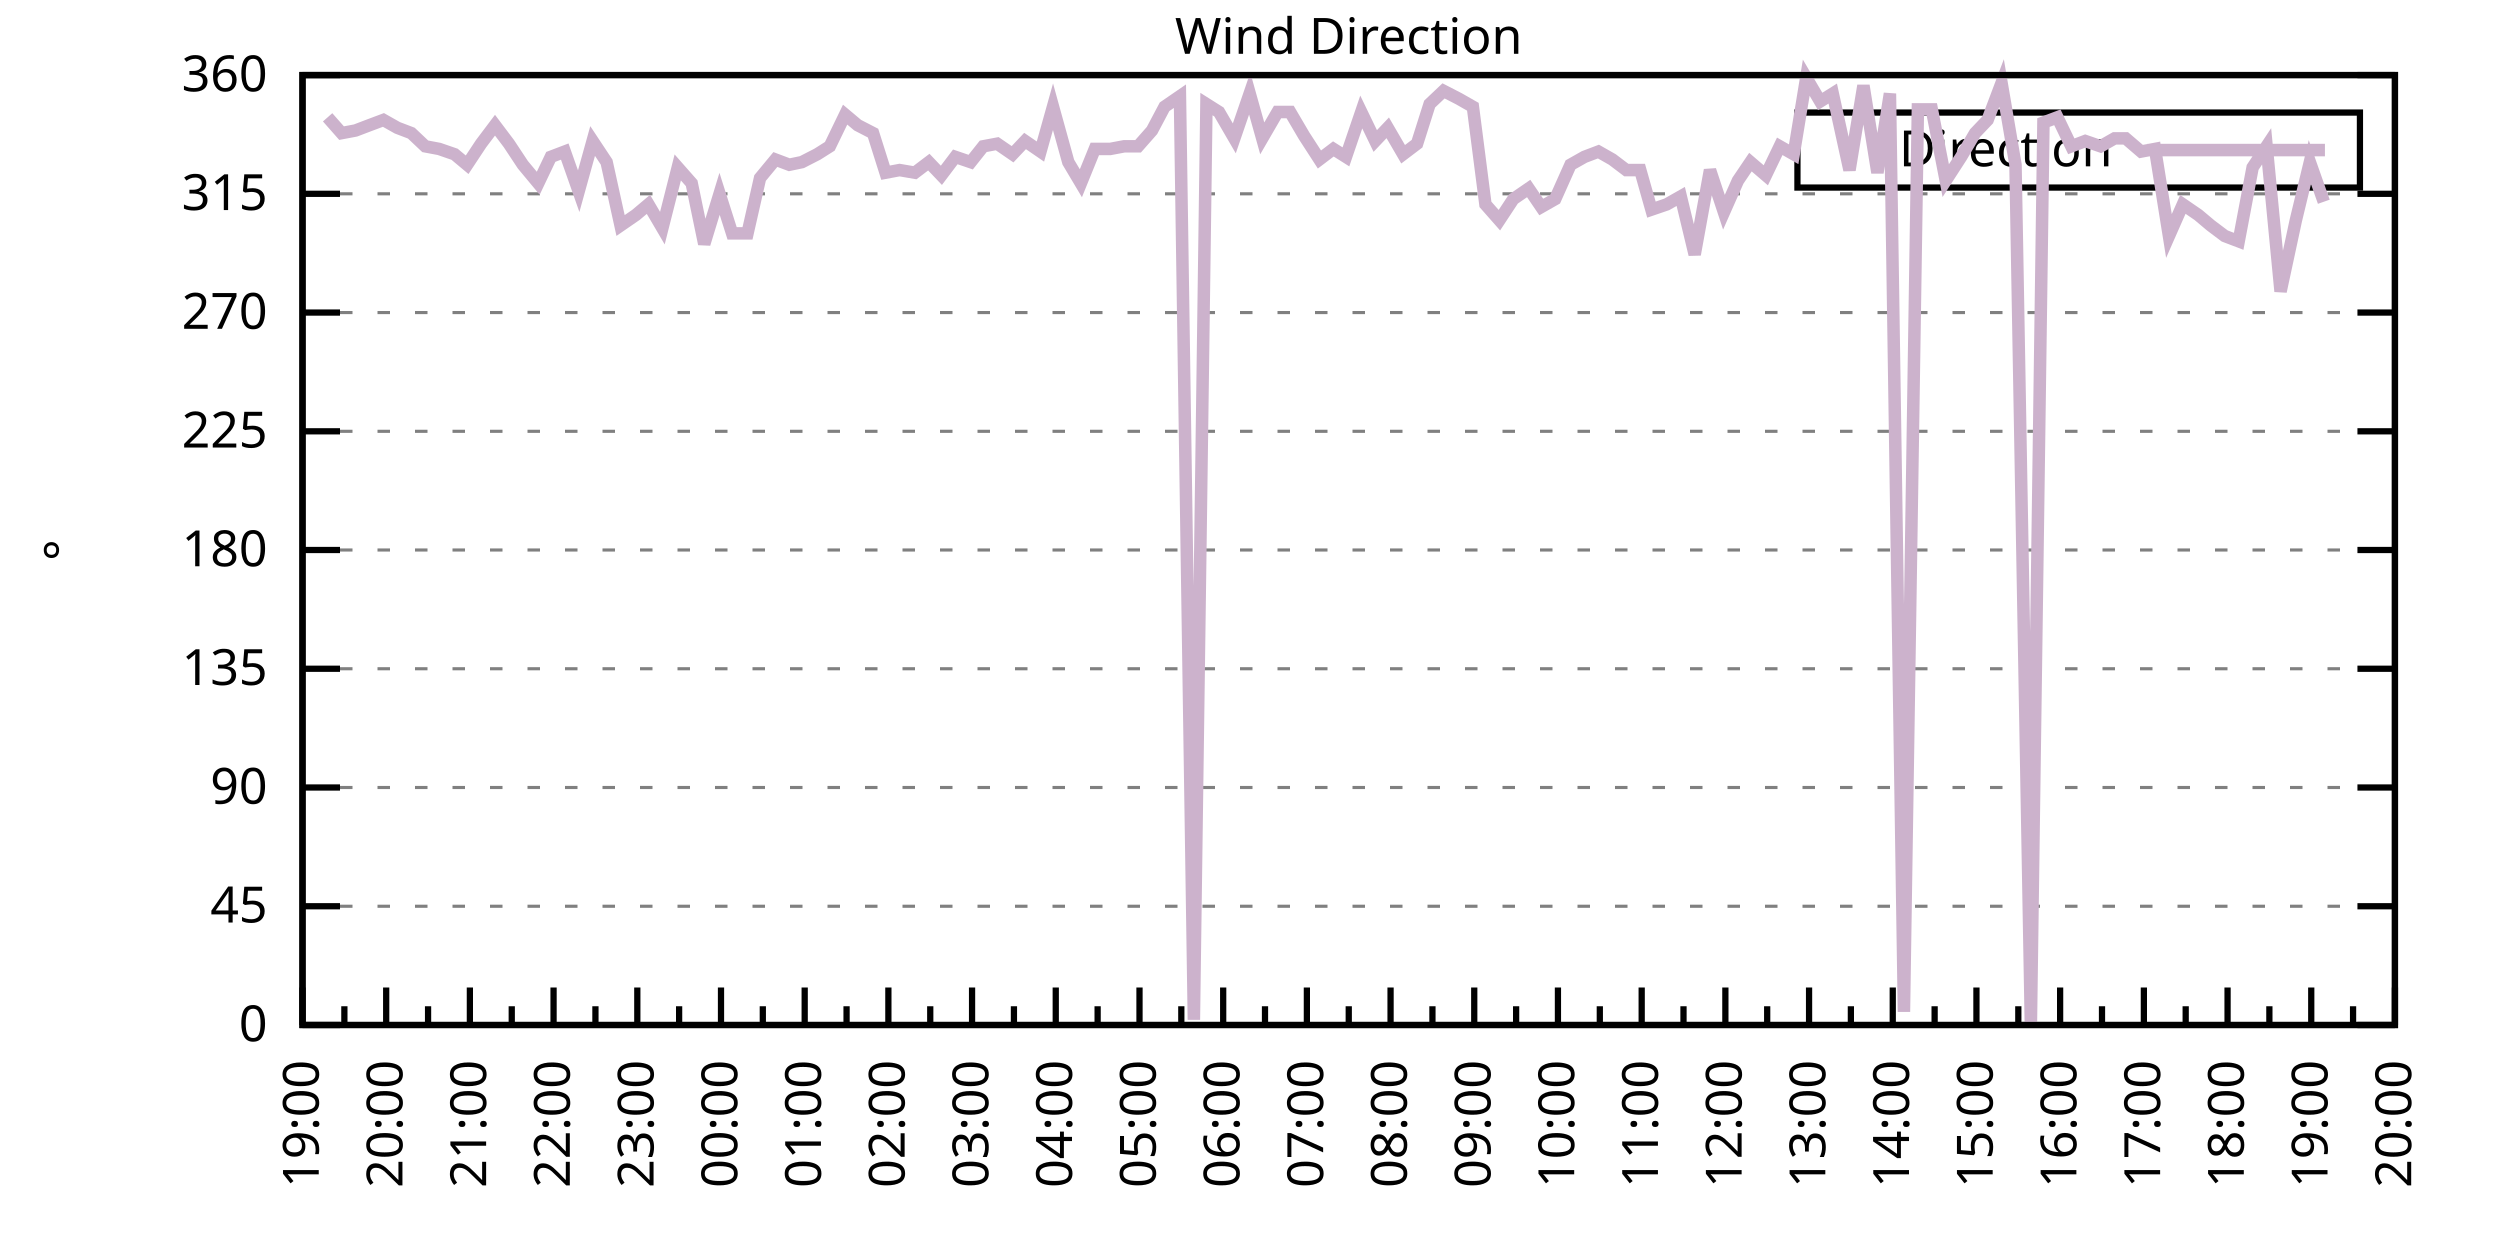
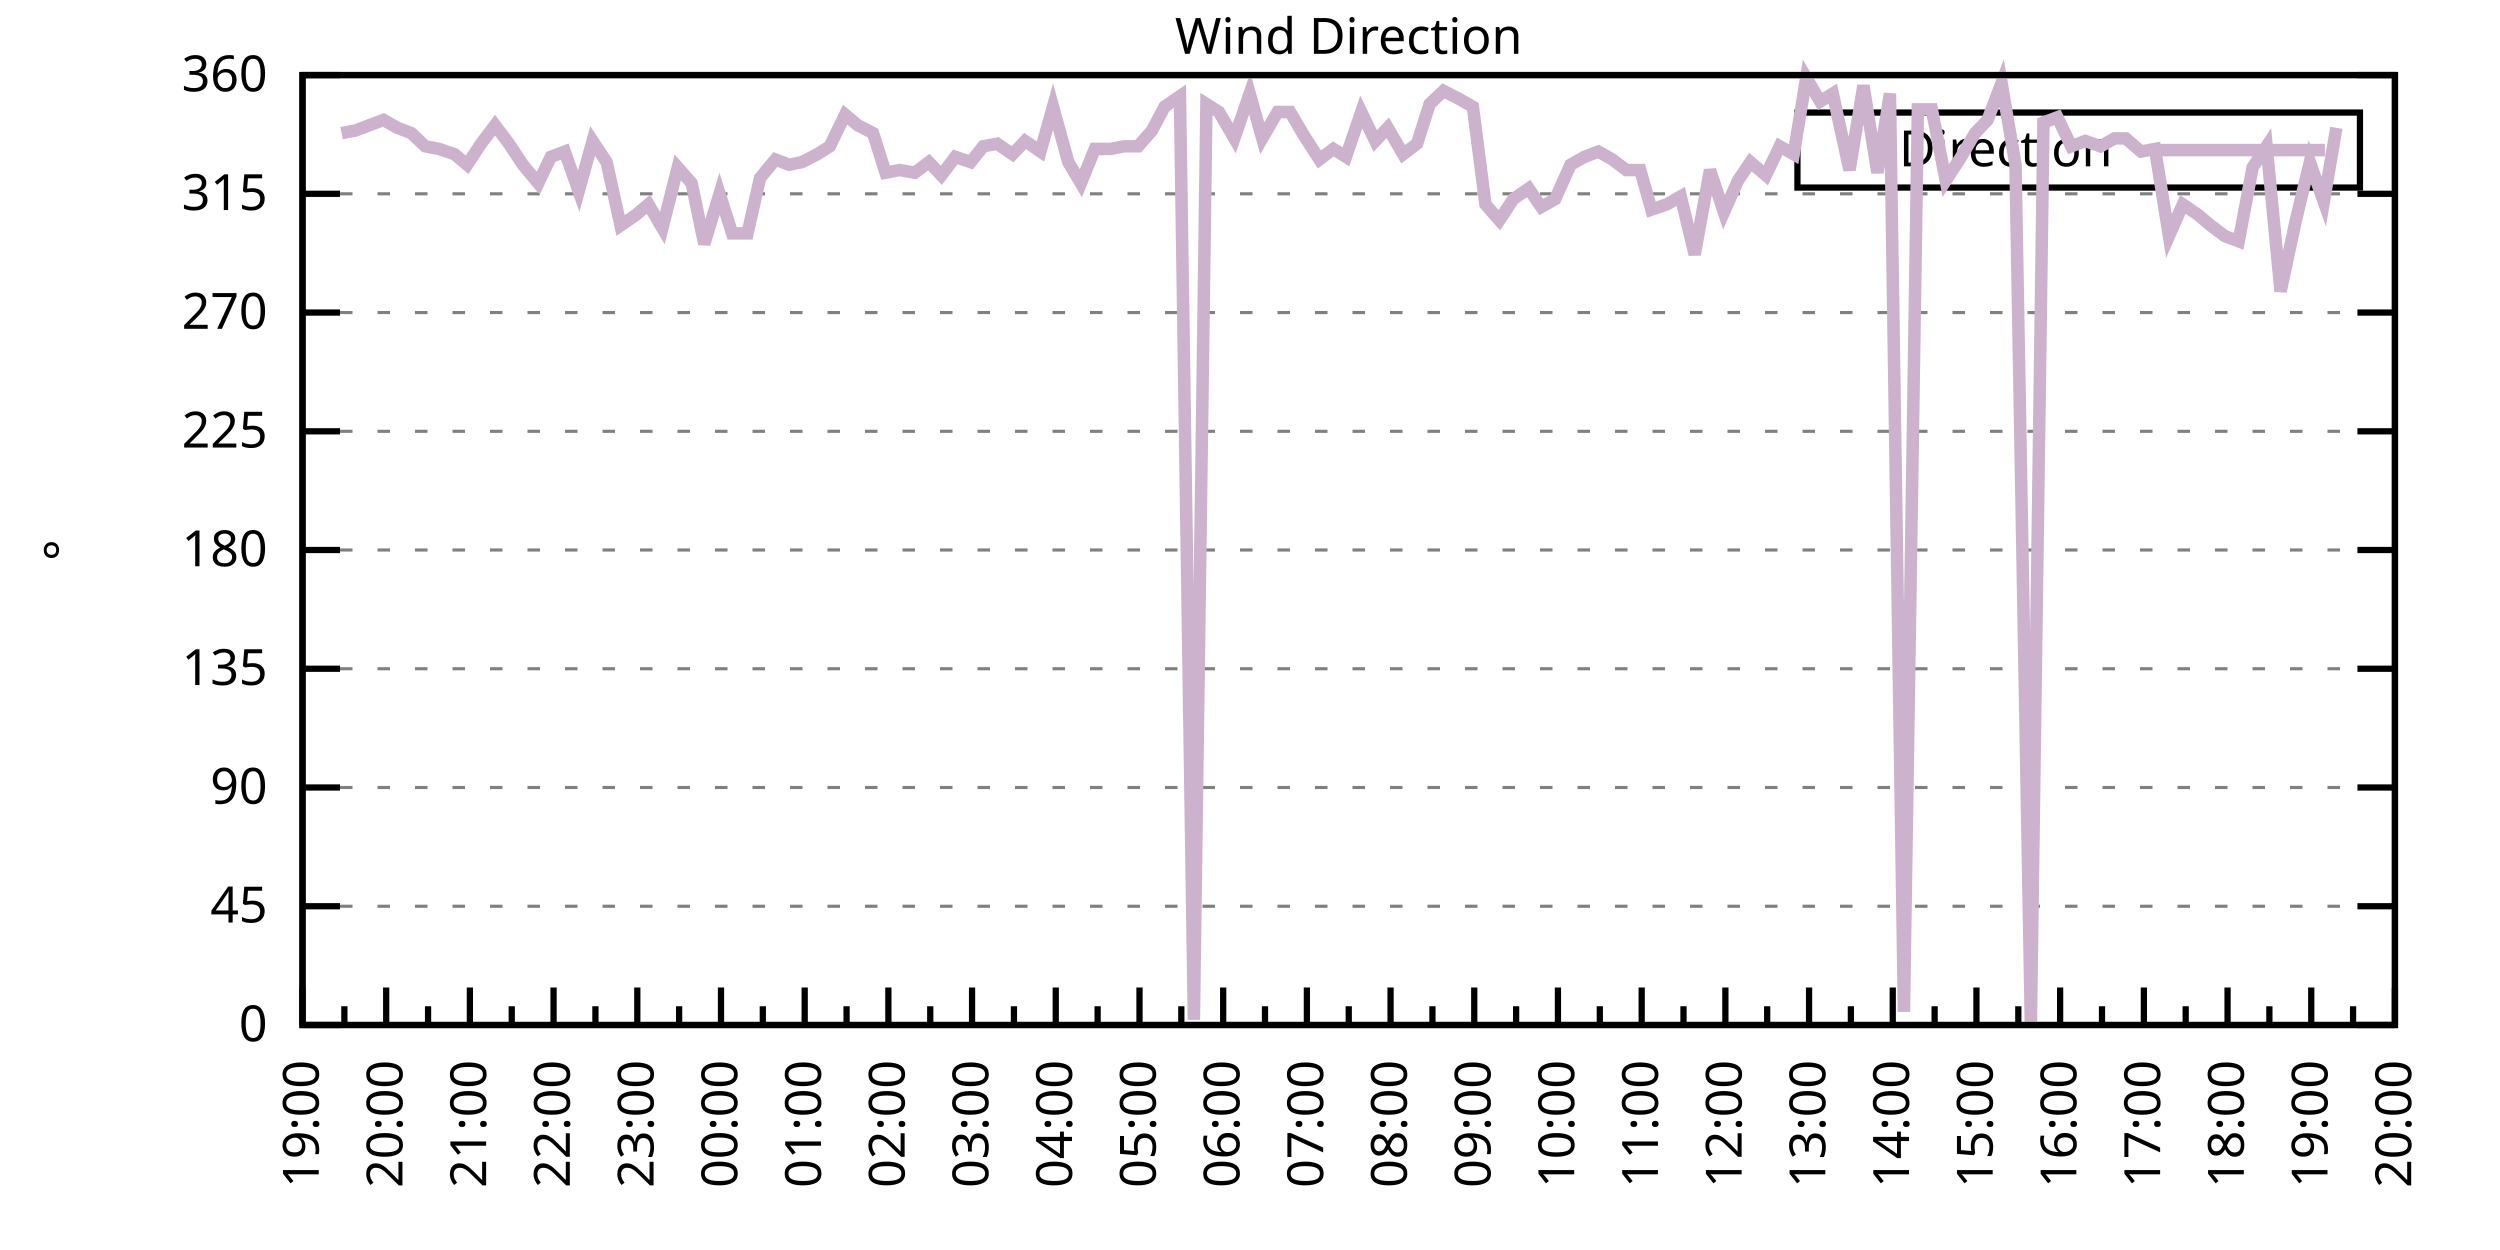
<svg xmlns="http://www.w3.org/2000/svg" xmlns:xlink="http://www.w3.org/1999/xlink" width="400" height="200" viewBox="0 0 400 200">
  <g id="gnuplot_canvas">
    <rect x="0" y="0" width="400" height="200" fill="none" />
    <defs>
      <circle id="gpDot" r="0.5" stroke-width="0.5" stroke="currentColor" />
      <path id="gpPt0" stroke-width="0.333" stroke="currentColor" d="M-1,0 h2 M0,-1 v2" />
      <path id="gpPt1" stroke-width="0.333" stroke="currentColor" d="M-1,-1 L1,1 M1,-1 L-1,1" />
      <path id="gpPt2" stroke-width="0.333" stroke="currentColor" d="M-1,0 L1,0 M0,-1 L0,1 M-1,-1 L1,1 M-1,1 L1,-1" />
      <rect id="gpPt3" stroke-width="0.333" stroke="currentColor" x="-1" y="-1" width="2" height="2" />
      <rect id="gpPt4" stroke-width="0.333" stroke="currentColor" fill="currentColor" x="-1" y="-1" width="2" height="2" />
      <circle id="gpPt5" stroke-width="0.333" stroke="currentColor" cx="0" cy="0" r="1" />
      <use xlink:href="#gpPt5" id="gpPt6" fill="currentColor" stroke="none" />
      <path id="gpPt7" stroke-width="0.333" stroke="currentColor" d="M0,-1.33 L-1.33,0.67 L1.33,0.67 z" />
      <use xlink:href="#gpPt7" id="gpPt8" fill="currentColor" stroke="none" />
      <use xlink:href="#gpPt7" id="gpPt9" stroke="currentColor" transform="rotate(180)" />
      <use xlink:href="#gpPt9" id="gpPt10" fill="currentColor" stroke="none" />
      <use xlink:href="#gpPt3" id="gpPt11" stroke="currentColor" transform="rotate(45)" />
      <use xlink:href="#gpPt11" id="gpPt12" fill="currentColor" stroke="none" />
      <path id="gpPt13" stroke-width="0.333" stroke="currentColor" d="M0,1.330 L1.265,0.411 L0.782,-1.067 L-0.782,-1.076 L-1.265,0.411 z" />
      <use xlink:href="#gpPt13" id="gpPt14" fill="currentColor" stroke="none" />
      <filter id="textbox" filterUnits="objectBoundingBox" x="0" y="0" height="1" width="1">
        <feFlood flood-color="white" flood-opacity="1" result="bgnd" />
        <feComposite in="SourceGraphic" in2="bgnd" operator="atop" />
      </filter>
      <filter id="greybox" filterUnits="objectBoundingBox" x="0" y="0" height="1" width="1">
        <feFlood flood-color="lightgrey" flood-opacity="1" result="grey" />
        <feComposite in="SourceGraphic" in2="grey" operator="atop" />
      </filter>
    </defs>
    <g fill="none" color="white" stroke="currentColor" stroke-width="1.00" stroke-linecap="butt" stroke-linejoin="miter">
</g>
    <g fill="none" color="black" stroke="currentColor" stroke-width="1.00" stroke-linecap="butt" stroke-linejoin="miter">
      <g stroke="none" shape-rendering="crispEdges">
        <polygon fill="rgb(255, 255, 255)" points="48.40,164.00 383.18,164.00 383.18,12.02 48.40,12.02 " />
      </g>
    </g>
    <g fill="none" color="black" stroke="currentColor" stroke-width="1.00" stroke-linecap="butt" stroke-linejoin="miter">
</g>
    <g fill="none" color="black" stroke="black" stroke-width="0.50" stroke-linecap="butt" stroke-linejoin="miter">
</g>
    <g fill="none" color="gray" stroke="currentColor" stroke-width="0.50" stroke-linecap="butt" stroke-linejoin="miter">
      <path stroke="gray" stroke-dasharray="2,4" class="gridline" d="M48.40,164.00 L383.19,164.00  " />
    </g>
    <g fill="none" color="gray" stroke="gray" stroke-width="1.00" stroke-linecap="butt" stroke-linejoin="miter">
</g>
    <g fill="none" color="black" stroke="currentColor" stroke-width="1.00" stroke-linecap="butt" stroke-linejoin="miter">
      <path stroke="black" d="M48.40,164.00 L54.40,164.00 M383.19,164.00 L377.19,164.00  " />
      <g transform="translate(42.80,166.60)" stroke="none" fill="black" font-family="Sans" font-size="8.00" text-anchor="end">
        <text>
          <tspan font-family="Sans"> 0</tspan>
        </text>
      </g>
    </g>
    <g fill="none" color="black" stroke="currentColor" stroke-width="1.00" stroke-linecap="butt" stroke-linejoin="miter">
</g>
    <g fill="none" color="black" stroke="black" stroke-width="0.50" stroke-linecap="butt" stroke-linejoin="miter">
</g>
    <g fill="none" color="gray" stroke="currentColor" stroke-width="0.50" stroke-linecap="butt" stroke-linejoin="miter">
      <path stroke="gray" stroke-dasharray="2,4" class="gridline" d="M48.40,145.00 L383.19,145.00  " />
    </g>
    <g fill="none" color="gray" stroke="gray" stroke-width="1.00" stroke-linecap="butt" stroke-linejoin="miter">
</g>
    <g fill="none" color="black" stroke="currentColor" stroke-width="1.00" stroke-linecap="butt" stroke-linejoin="miter">
      <path stroke="black" d="M48.40,145.00 L54.40,145.00 M383.19,145.00 L377.19,145.00  " />
      <g transform="translate(42.80,147.60)" stroke="none" fill="black" font-family="Sans" font-size="8.00" text-anchor="end">
        <text>
          <tspan font-family="Sans"> 45</tspan>
        </text>
      </g>
    </g>
    <g fill="none" color="black" stroke="currentColor" stroke-width="1.00" stroke-linecap="butt" stroke-linejoin="miter">
</g>
    <g fill="none" color="black" stroke="black" stroke-width="0.50" stroke-linecap="butt" stroke-linejoin="miter">
</g>
    <g fill="none" color="gray" stroke="currentColor" stroke-width="0.50" stroke-linecap="butt" stroke-linejoin="miter">
      <path stroke="gray" stroke-dasharray="2,4" class="gridline" d="M48.40,126.00 L383.19,126.00  " />
    </g>
    <g fill="none" color="gray" stroke="gray" stroke-width="1.00" stroke-linecap="butt" stroke-linejoin="miter">
</g>
    <g fill="none" color="black" stroke="currentColor" stroke-width="1.00" stroke-linecap="butt" stroke-linejoin="miter">
      <path stroke="black" d="M48.40,126.00 L54.40,126.00 M383.19,126.00 L377.19,126.00  " />
      <g transform="translate(42.80,128.60)" stroke="none" fill="black" font-family="Sans" font-size="8.00" text-anchor="end">
        <text>
          <tspan font-family="Sans"> 90</tspan>
        </text>
      </g>
    </g>
    <g fill="none" color="black" stroke="currentColor" stroke-width="1.00" stroke-linecap="butt" stroke-linejoin="miter">
</g>
    <g fill="none" color="black" stroke="black" stroke-width="0.50" stroke-linecap="butt" stroke-linejoin="miter">
</g>
    <g fill="none" color="gray" stroke="currentColor" stroke-width="0.50" stroke-linecap="butt" stroke-linejoin="miter">
      <path stroke="gray" stroke-dasharray="2,4" class="gridline" d="M48.40,107.00 L383.19,107.00  " />
    </g>
    <g fill="none" color="gray" stroke="gray" stroke-width="1.00" stroke-linecap="butt" stroke-linejoin="miter">
</g>
    <g fill="none" color="black" stroke="currentColor" stroke-width="1.00" stroke-linecap="butt" stroke-linejoin="miter">
      <path stroke="black" d="M48.40,107.00 L54.40,107.00 M383.19,107.00 L377.19,107.00  " />
      <g transform="translate(42.80,109.60)" stroke="none" fill="black" font-family="Sans" font-size="8.00" text-anchor="end">
        <text>
          <tspan font-family="Sans"> 135</tspan>
        </text>
      </g>
    </g>
    <g fill="none" color="black" stroke="currentColor" stroke-width="1.00" stroke-linecap="butt" stroke-linejoin="miter">
</g>
    <g fill="none" color="black" stroke="black" stroke-width="0.50" stroke-linecap="butt" stroke-linejoin="miter">
</g>
    <g fill="none" color="gray" stroke="currentColor" stroke-width="0.50" stroke-linecap="butt" stroke-linejoin="miter">
      <path stroke="gray" stroke-dasharray="2,4" class="gridline" d="M48.40,88.00 L383.19,88.00  " />
    </g>
    <g fill="none" color="gray" stroke="gray" stroke-width="1.00" stroke-linecap="butt" stroke-linejoin="miter">
</g>
    <g fill="none" color="black" stroke="currentColor" stroke-width="1.00" stroke-linecap="butt" stroke-linejoin="miter">
      <path stroke="black" d="M48.40,88.00 L54.40,88.00 M383.19,88.00 L377.19,88.00  " />
      <g transform="translate(42.80,90.60)" stroke="none" fill="black" font-family="Sans" font-size="8.00" text-anchor="end">
        <text>
          <tspan font-family="Sans"> 180</tspan>
        </text>
      </g>
    </g>
    <g fill="none" color="black" stroke="currentColor" stroke-width="1.00" stroke-linecap="butt" stroke-linejoin="miter">
</g>
    <g fill="none" color="black" stroke="black" stroke-width="0.50" stroke-linecap="butt" stroke-linejoin="miter">
</g>
    <g fill="none" color="gray" stroke="currentColor" stroke-width="0.50" stroke-linecap="butt" stroke-linejoin="miter">
      <path stroke="gray" stroke-dasharray="2,4" class="gridline" d="M48.40,69.01 L383.19,69.01  " />
    </g>
    <g fill="none" color="gray" stroke="gray" stroke-width="1.00" stroke-linecap="butt" stroke-linejoin="miter">
</g>
    <g fill="none" color="black" stroke="currentColor" stroke-width="1.00" stroke-linecap="butt" stroke-linejoin="miter">
      <path stroke="black" d="M48.40,69.01 L54.40,69.01 M383.19,69.01 L377.19,69.01  " />
      <g transform="translate(42.80,71.61)" stroke="none" fill="black" font-family="Sans" font-size="8.00" text-anchor="end">
        <text>
          <tspan font-family="Sans"> 225</tspan>
        </text>
      </g>
    </g>
    <g fill="none" color="black" stroke="currentColor" stroke-width="1.00" stroke-linecap="butt" stroke-linejoin="miter">
</g>
    <g fill="none" color="black" stroke="black" stroke-width="0.50" stroke-linecap="butt" stroke-linejoin="miter">
</g>
    <g fill="none" color="gray" stroke="currentColor" stroke-width="0.50" stroke-linecap="butt" stroke-linejoin="miter">
      <path stroke="gray" stroke-dasharray="2,4" class="gridline" d="M48.40,50.01 L383.19,50.01  " />
    </g>
    <g fill="none" color="gray" stroke="gray" stroke-width="1.00" stroke-linecap="butt" stroke-linejoin="miter">
</g>
    <g fill="none" color="black" stroke="currentColor" stroke-width="1.00" stroke-linecap="butt" stroke-linejoin="miter">
      <path stroke="black" d="M48.40,50.01 L54.40,50.01 M383.19,50.01 L377.19,50.01  " />
      <g transform="translate(42.80,52.61)" stroke="none" fill="black" font-family="Sans" font-size="8.00" text-anchor="end">
        <text>
          <tspan font-family="Sans"> 270</tspan>
        </text>
      </g>
    </g>
    <g fill="none" color="black" stroke="currentColor" stroke-width="1.00" stroke-linecap="butt" stroke-linejoin="miter">
</g>
    <g fill="none" color="black" stroke="black" stroke-width="0.50" stroke-linecap="butt" stroke-linejoin="miter">
</g>
    <g fill="none" color="gray" stroke="currentColor" stroke-width="0.50" stroke-linecap="butt" stroke-linejoin="miter">
      <path stroke="gray" stroke-dasharray="2,4" class="gridline" d="M48.40,31.01 L383.19,31.01  " />
    </g>
    <g fill="none" color="gray" stroke="gray" stroke-width="1.00" stroke-linecap="butt" stroke-linejoin="miter">
</g>
    <g fill="none" color="black" stroke="currentColor" stroke-width="1.00" stroke-linecap="butt" stroke-linejoin="miter">
      <path stroke="black" d="M48.40,31.01 L54.40,31.01 M383.19,31.01 L377.19,31.01  " />
      <g transform="translate(42.80,33.61)" stroke="none" fill="black" font-family="Sans" font-size="8.00" text-anchor="end">
        <text>
          <tspan font-family="Sans"> 315</tspan>
        </text>
      </g>
    </g>
    <g fill="none" color="black" stroke="currentColor" stroke-width="1.00" stroke-linecap="butt" stroke-linejoin="miter">
</g>
    <g fill="none" color="black" stroke="black" stroke-width="0.50" stroke-linecap="butt" stroke-linejoin="miter">
</g>
    <g fill="none" color="gray" stroke="currentColor" stroke-width="0.50" stroke-linecap="butt" stroke-linejoin="miter">
      <path stroke="gray" stroke-dasharray="2,4" class="gridline" d="M48.40,12.01 L383.19,12.01  " />
    </g>
    <g fill="none" color="gray" stroke="gray" stroke-width="1.00" stroke-linecap="butt" stroke-linejoin="miter">
</g>
    <g fill="none" color="black" stroke="currentColor" stroke-width="1.00" stroke-linecap="butt" stroke-linejoin="miter">
      <path stroke="black" d="M48.40,12.01 L54.40,12.01 M383.19,12.01 L377.19,12.01  " />
      <g transform="translate(42.80,14.61)" stroke="none" fill="black" font-family="Sans" font-size="8.00" text-anchor="end">
        <text>
          <tspan font-family="Sans"> 360</tspan>
        </text>
      </g>
    </g>
    <g fill="none" color="black" stroke="currentColor" stroke-width="1.00" stroke-linecap="butt" stroke-linejoin="miter">
      <path stroke="black" d="M48.40,164.00 L48.40,158.00  " />
      <g transform="translate(51.00,169.60) rotate(270)" stroke="none" fill="black" font-family="Sans" font-size="8.00" text-anchor="end">
        <text>
          <tspan font-family="Sans">19:00</tspan>
        </text>
      </g>
    </g>
    <g fill="none" color="black" stroke="currentColor" stroke-width="1.00" stroke-linecap="butt" stroke-linejoin="miter">
      <path stroke="black" d="M55.10,164.00 L55.10,161.00 M61.79,164.00 L61.79,158.00  " />
      <g transform="translate(64.39,169.60) rotate(270)" stroke="none" fill="black" font-family="Sans" font-size="8.00" text-anchor="end">
        <text>
          <tspan font-family="Sans">20:00</tspan>
        </text>
      </g>
    </g>
    <g fill="none" color="black" stroke="currentColor" stroke-width="1.00" stroke-linecap="butt" stroke-linejoin="miter">
      <path stroke="black" d="M68.49,164.00 L68.49,161.00 M75.18,164.00 L75.18,158.00  " />
      <g transform="translate(77.78,169.60) rotate(270)" stroke="none" fill="black" font-family="Sans" font-size="8.00" text-anchor="end">
        <text>
          <tspan font-family="Sans">21:00</tspan>
        </text>
      </g>
    </g>
    <g fill="none" color="black" stroke="currentColor" stroke-width="1.00" stroke-linecap="butt" stroke-linejoin="miter">
      <path stroke="black" d="M81.88,164.00 L81.88,161.00 M88.57,164.00 L88.57,158.00  " />
      <g transform="translate(91.17,169.60) rotate(270)" stroke="none" fill="black" font-family="Sans" font-size="8.00" text-anchor="end">
        <text>
          <tspan font-family="Sans">22:00</tspan>
        </text>
      </g>
    </g>
    <g fill="none" color="black" stroke="currentColor" stroke-width="1.00" stroke-linecap="butt" stroke-linejoin="miter">
      <path stroke="black" d="M95.27,164.00 L95.27,161.00 M101.97,164.00 L101.97,158.00  " />
      <g transform="translate(104.57,169.60) rotate(270)" stroke="none" fill="black" font-family="Sans" font-size="8.00" text-anchor="end">
        <text>
          <tspan font-family="Sans">23:00</tspan>
        </text>
      </g>
    </g>
    <g fill="none" color="black" stroke="currentColor" stroke-width="1.00" stroke-linecap="butt" stroke-linejoin="miter">
      <path stroke="black" d="M108.66,164.00 L108.66,161.00 M115.36,164.00 L115.36,158.00  " />
      <g transform="translate(117.96,169.60) rotate(270)" stroke="none" fill="black" font-family="Sans" font-size="8.00" text-anchor="end">
        <text>
          <tspan font-family="Sans">00:00</tspan>
        </text>
      </g>
    </g>
    <g fill="none" color="black" stroke="currentColor" stroke-width="1.00" stroke-linecap="butt" stroke-linejoin="miter">
      <path stroke="black" d="M122.05,164.00 L122.05,161.00 M128.75,164.00 L128.75,158.00  " />
      <g transform="translate(131.35,169.60) rotate(270)" stroke="none" fill="black" font-family="Sans" font-size="8.00" text-anchor="end">
        <text>
          <tspan font-family="Sans">01:00</tspan>
        </text>
      </g>
    </g>
    <g fill="none" color="black" stroke="currentColor" stroke-width="1.00" stroke-linecap="butt" stroke-linejoin="miter">
      <path stroke="black" d="M135.45,164.00 L135.45,161.00 M142.14,164.00 L142.14,158.00  " />
      <g transform="translate(144.74,169.60) rotate(270)" stroke="none" fill="black" font-family="Sans" font-size="8.00" text-anchor="end">
        <text>
          <tspan font-family="Sans">02:00</tspan>
        </text>
      </g>
    </g>
    <g fill="none" color="black" stroke="currentColor" stroke-width="1.00" stroke-linecap="butt" stroke-linejoin="miter">
      <path stroke="black" d="M148.84,164.00 L148.84,161.00 M155.53,164.00 L155.53,158.00  " />
      <g transform="translate(158.13,169.60) rotate(270)" stroke="none" fill="black" font-family="Sans" font-size="8.00" text-anchor="end">
        <text>
          <tspan font-family="Sans">03:00</tspan>
        </text>
      </g>
    </g>
    <g fill="none" color="black" stroke="currentColor" stroke-width="1.00" stroke-linecap="butt" stroke-linejoin="miter">
      <path stroke="black" d="M162.23,164.00 L162.23,161.00 M168.92,164.00 L168.92,158.00  " />
      <g transform="translate(171.52,169.60) rotate(270)" stroke="none" fill="black" font-family="Sans" font-size="8.00" text-anchor="end">
        <text>
          <tspan font-family="Sans">04:00</tspan>
        </text>
      </g>
    </g>
    <g fill="none" color="black" stroke="currentColor" stroke-width="1.00" stroke-linecap="butt" stroke-linejoin="miter">
      <path stroke="black" d="M175.62,164.00 L175.62,161.00 M182.32,164.00 L182.32,158.00  " />
      <g transform="translate(184.92,169.60) rotate(270)" stroke="none" fill="black" font-family="Sans" font-size="8.00" text-anchor="end">
        <text>
          <tspan font-family="Sans">05:00</tspan>
        </text>
      </g>
    </g>
    <g fill="none" color="black" stroke="currentColor" stroke-width="1.00" stroke-linecap="butt" stroke-linejoin="miter">
      <path stroke="black" d="M189.01,164.00 L189.01,161.00 M195.71,164.00 L195.71,158.00  " />
      <g transform="translate(198.31,169.60) rotate(270)" stroke="none" fill="black" font-family="Sans" font-size="8.00" text-anchor="end">
        <text>
          <tspan font-family="Sans">06:00</tspan>
        </text>
      </g>
    </g>
    <g fill="none" color="black" stroke="currentColor" stroke-width="1.00" stroke-linecap="butt" stroke-linejoin="miter">
      <path stroke="black" d="M202.40,164.00 L202.40,161.00 M209.10,164.00 L209.10,158.00  " />
      <g transform="translate(211.70,169.60) rotate(270)" stroke="none" fill="black" font-family="Sans" font-size="8.00" text-anchor="end">
        <text>
          <tspan font-family="Sans">07:00</tspan>
        </text>
      </g>
    </g>
    <g fill="none" color="black" stroke="currentColor" stroke-width="1.00" stroke-linecap="butt" stroke-linejoin="miter">
      <path stroke="black" d="M215.80,164.00 L215.80,161.00 M222.49,164.00 L222.49,158.00  " />
      <g transform="translate(225.09,169.60) rotate(270)" stroke="none" fill="black" font-family="Sans" font-size="8.00" text-anchor="end">
        <text>
          <tspan font-family="Sans">08:00</tspan>
        </text>
      </g>
    </g>
    <g fill="none" color="black" stroke="currentColor" stroke-width="1.00" stroke-linecap="butt" stroke-linejoin="miter">
      <path stroke="black" d="M229.19,164.00 L229.19,161.00 M235.88,164.00 L235.88,158.00  " />
      <g transform="translate(238.48,169.60) rotate(270)" stroke="none" fill="black" font-family="Sans" font-size="8.00" text-anchor="end">
        <text>
          <tspan font-family="Sans">09:00</tspan>
        </text>
      </g>
    </g>
    <g fill="none" color="black" stroke="currentColor" stroke-width="1.00" stroke-linecap="butt" stroke-linejoin="miter">
      <path stroke="black" d="M242.58,164.00 L242.58,161.00 M249.27,164.00 L249.27,158.00  " />
      <g transform="translate(251.87,169.60) rotate(270)" stroke="none" fill="black" font-family="Sans" font-size="8.00" text-anchor="end">
        <text>
          <tspan font-family="Sans">10:00</tspan>
        </text>
      </g>
    </g>
    <g fill="none" color="black" stroke="currentColor" stroke-width="1.00" stroke-linecap="butt" stroke-linejoin="miter">
      <path stroke="black" d="M255.97,164.00 L255.97,161.00 M262.67,164.00 L262.67,158.00  " />
      <g transform="translate(265.27,169.60) rotate(270)" stroke="none" fill="black" font-family="Sans" font-size="8.00" text-anchor="end">
        <text>
          <tspan font-family="Sans">11:00</tspan>
        </text>
      </g>
    </g>
    <g fill="none" color="black" stroke="currentColor" stroke-width="1.00" stroke-linecap="butt" stroke-linejoin="miter">
      <path stroke="black" d="M269.36,164.00 L269.36,161.00 M276.06,164.00 L276.06,158.00  " />
      <g transform="translate(278.66,169.60) rotate(270)" stroke="none" fill="black" font-family="Sans" font-size="8.00" text-anchor="end">
        <text>
          <tspan font-family="Sans">12:00</tspan>
        </text>
      </g>
    </g>
    <g fill="none" color="black" stroke="currentColor" stroke-width="1.00" stroke-linecap="butt" stroke-linejoin="miter">
      <path stroke="black" d="M282.75,164.00 L282.75,161.00 M289.45,164.00 L289.45,158.00  " />
      <g transform="translate(292.05,169.60) rotate(270)" stroke="none" fill="black" font-family="Sans" font-size="8.00" text-anchor="end">
        <text>
          <tspan font-family="Sans">13:00</tspan>
        </text>
      </g>
    </g>
    <g fill="none" color="black" stroke="currentColor" stroke-width="1.00" stroke-linecap="butt" stroke-linejoin="miter">
      <path stroke="black" d="M296.14,164.00 L296.14,161.00 M302.84,164.00 L302.84,158.00  " />
      <g transform="translate(305.44,169.60) rotate(270)" stroke="none" fill="black" font-family="Sans" font-size="8.00" text-anchor="end">
        <text>
          <tspan font-family="Sans">14:00</tspan>
        </text>
      </g>
    </g>
    <g fill="none" color="black" stroke="currentColor" stroke-width="1.00" stroke-linecap="butt" stroke-linejoin="miter">
      <path stroke="black" d="M309.54,164.00 L309.54,161.00 M316.23,164.00 L316.23,158.00  " />
      <g transform="translate(318.83,169.60) rotate(270)" stroke="none" fill="black" font-family="Sans" font-size="8.00" text-anchor="end">
        <text>
          <tspan font-family="Sans">15:00</tspan>
        </text>
      </g>
    </g>
    <g fill="none" color="black" stroke="currentColor" stroke-width="1.00" stroke-linecap="butt" stroke-linejoin="miter">
      <path stroke="black" d="M322.93,164.00 L322.93,161.00 M329.62,164.00 L329.62,158.00  " />
      <g transform="translate(332.22,169.60) rotate(270)" stroke="none" fill="black" font-family="Sans" font-size="8.00" text-anchor="end">
        <text>
          <tspan font-family="Sans">16:00</tspan>
        </text>
      </g>
    </g>
    <g fill="none" color="black" stroke="currentColor" stroke-width="1.00" stroke-linecap="butt" stroke-linejoin="miter">
      <path stroke="black" d="M336.32,164.00 L336.32,161.00 M343.02,164.00 L343.02,158.00  " />
      <g transform="translate(345.62,169.60) rotate(270)" stroke="none" fill="black" font-family="Sans" font-size="8.00" text-anchor="end">
        <text>
          <tspan font-family="Sans">17:00</tspan>
        </text>
      </g>
    </g>
    <g fill="none" color="black" stroke="currentColor" stroke-width="1.00" stroke-linecap="butt" stroke-linejoin="miter">
      <path stroke="black" d="M349.71,164.00 L349.71,161.00 M356.41,164.00 L356.41,158.00  " />
      <g transform="translate(359.01,169.60) rotate(270)" stroke="none" fill="black" font-family="Sans" font-size="8.00" text-anchor="end">
        <text>
          <tspan font-family="Sans">18:00</tspan>
        </text>
      </g>
    </g>
    <g fill="none" color="black" stroke="currentColor" stroke-width="1.00" stroke-linecap="butt" stroke-linejoin="miter">
      <path stroke="black" d="M363.10,164.00 L363.10,161.00 M369.80,164.00 L369.80,158.00  " />
      <g transform="translate(372.40,169.60) rotate(270)" stroke="none" fill="black" font-family="Sans" font-size="8.00" text-anchor="end">
        <text>
          <tspan font-family="Sans">19:00</tspan>
        </text>
      </g>
    </g>
    <g fill="none" color="black" stroke="currentColor" stroke-width="1.00" stroke-linecap="butt" stroke-linejoin="miter">
      <path stroke="black" d="M376.49,164.00 L376.49,161.00 M383.19,164.00 L383.19,158.00  " />
      <g transform="translate(385.79,169.60) rotate(270)" stroke="none" fill="black" font-family="Sans" font-size="8.00" text-anchor="end">
        <text>
          <tspan font-family="Sans">20:00</tspan>
        </text>
      </g>
    </g>
    <g fill="none" color="black" stroke="currentColor" stroke-width="1.00" stroke-linecap="butt" stroke-linejoin="miter">
</g>
    <g fill="none" color="black" stroke="currentColor" stroke-width="1.00" stroke-linecap="butt" stroke-linejoin="miter">
      <path stroke="black" d="M48.40,12.01 L48.40,164.00 L383.19,164.00 L383.19,12.01 L48.40,12.01 Z  " />
    </g>
    <g fill="none" color="black" stroke="currentColor" stroke-width="1.00" stroke-linecap="butt" stroke-linejoin="miter">
      <g transform="translate(12.80,88.01) rotate(270)" stroke="none" fill="black" font-family="Sans" font-size="8.00" text-anchor="middle">
        <text>
          <tspan font-family="Sans">°</tspan>
        </text>
      </g>
    </g>
    <g fill="none" color="black" stroke="currentColor" stroke-width="1.00" stroke-linecap="butt" stroke-linejoin="miter">
</g>
    <g fill="none" color="black" stroke="currentColor" stroke-width="1.00" stroke-linecap="butt" stroke-linejoin="miter">
      <path stroke="black" d="M287.59,30.01 L287.59,18.01 L377.59,18.01 L377.59,30.01 L287.59,30.01 Z  " />
    </g>
    <g id="Wind_direction_plot_1">
      <g fill="none" color="white" stroke="black" stroke-width="2.00" stroke-linecap="butt" stroke-linejoin="miter">
</g>
      <g fill="none" color="black" stroke="currentColor" stroke-width="2.00" stroke-linecap="butt" stroke-linejoin="miter">
        <g transform="translate(337.99,26.61)" stroke="none" fill="black" font-family="Sans" font-size="8.00" text-anchor="end">
          <text>
            <tspan font-family="Sans">Direction</tspan>
          </text>
        </g>
      </g>
      <g fill="none" color="black" stroke="currentColor" stroke-width="2.00" stroke-linecap="butt" stroke-linejoin="miter">
-         <path stroke="rgb(204, 178, 204)" d="M343.59,24.01 L371.99,24.01 M52.42,18.77 L54.65,21.30 L56.88,20.88 L59.11,20.03 L61.35,19.19 L63.58,20.45   L65.81,21.30 L68.04,23.41 L70.27,23.83 L72.73,24.68 L74.74,26.36 L76.97,22.99 L79.20,20.03 L81.43,22.99   L83.66,26.36 L86.12,29.32 L88.13,25.10 L90.36,24.25 L92.59,30.59 L94.82,22.56 L97.06,25.94 L99.29,36.08   L101.74,34.39 L103.75,32.70 L105.98,36.50 L108.44,26.79 L110.67,29.32 L112.68,39.03 L115.13,31.01 L117.14,37.34   L119.60,37.34 L121.61,28.48 L124.06,25.52 L126.29,26.36 L128.30,25.94 L130.76,24.68 L132.77,23.41 L135.22,18.34   L137.23,20.03 L139.69,21.30 L141.69,27.63 L143.93,27.21 L146.38,27.63 L148.61,25.94 L150.62,28.05 L152.85,25.10   L155.31,25.94 L157.32,23.41 L159.55,22.99 L162.01,24.68 L164.01,22.56 L166.47,24.25 L168.48,17.08 L170.93,25.94   L172.94,29.32 L175.17,23.83 L177.63,23.83 L179.86,23.41 L182.09,23.41 L184.32,20.88 L186.33,17.08 L188.79,15.39   L191.02,163.16 L193.03,16.65 L195.04,17.92 L197.49,22.14 L199.95,14.97 L201.96,22.14 L204.41,17.92 L206.42,17.92   L208.65,21.72 L211.11,25.52 L213.34,23.83 L215.35,25.10 L217.80,17.92 L220.04,22.56 L222.04,20.45 L224.50,24.68   L226.73,22.99 L228.74,16.65 L230.97,14.54 L233.43,15.81 L235.66,17.08 L237.67,32.70 L239.90,35.23 L242.13,31.85   L244.59,30.16 L246.60,33.12 L248.83,31.85 L251.28,26.36 L253.51,25.10 L255.75,24.25 L257.98,25.52 L260.21,27.21   L262.44,27.21 L264.23,33.54 L266.68,32.70 L268.92,31.43 L271.15,40.72 L273.60,27.21 L275.83,33.96 L278.07,28.90   L280.07,25.94 L282.53,28.05 L284.76,23.41 L286.99,24.68 L289.00,12.43 L291.23,16.23 L293.24,14.97 L295.92,27.21   L298.15,13.70 L300.39,27.63 L302.39,14.97 L304.63,161.89 L306.86,17.50 L309.09,17.50 L311.32,28.90 L313.78,25.10   L316.01,21.30 L318.02,19.19 L320.25,13.28 L322.48,26.36 L324.94,164.00 L326.95,19.61 L329.18,18.77 L331.41,23.41   L333.64,22.56 L336.10,23.41 L338.33,22.14 L340.11,22.14 L342.57,24.25 L344.80,23.83 L347.03,37.76 L349.26,32.70   L351.72,34.39 L353.73,36.08 L355.96,37.76 L358.19,38.61 L360.42,26.79 L362.66,23.41 L364.89,46.63 L367.34,35.23   L369.58,25.94 L371.81,32.28  " />
+         <path stroke="rgb(204, 178, 204)" d="M343.59,24.01 L371.99,24.01 M54.65,21.30 L56.88,20.88 L59.11,20.03 L61.35,19.19 L63.58,20.45 L65.81,21.30   L68.04,23.41 L70.27,23.83 L72.73,24.68 L74.74,26.36 L76.97,22.99 L79.20,20.03 L81.43,22.99 L83.66,26.36   L86.12,29.32 L88.13,25.10 L90.36,24.25 L92.59,30.59 L94.82,22.56 L97.06,25.94 L99.29,36.08 L101.74,34.39   L103.75,32.70 L105.98,36.50 L108.44,26.79 L110.67,29.32 L112.68,39.03 L115.13,31.01 L117.14,37.34 L119.60,37.34   L121.61,28.48 L124.06,25.52 L126.29,26.36 L128.30,25.94 L130.76,24.68 L132.77,23.41 L135.22,18.34 L137.23,20.03   L139.69,21.30 L141.69,27.63 L143.93,27.21 L146.38,27.63 L148.61,25.94 L150.62,28.05 L152.85,25.10 L155.31,25.94   L157.32,23.41 L159.55,22.99 L162.01,24.68 L164.01,22.56 L166.47,24.25 L168.48,17.08 L170.93,25.94 L172.94,29.32   L175.17,23.83 L177.63,23.83 L179.86,23.41 L182.09,23.41 L184.32,20.88 L186.33,17.08 L188.79,15.39 L191.02,163.16   L193.03,16.65 L195.04,17.92 L197.49,22.14 L199.95,14.97 L201.96,22.14 L204.41,17.92 L206.42,17.92 L208.65,21.72   L211.11,25.52 L213.34,23.83 L215.35,25.10 L217.80,17.92 L220.04,22.56 L222.04,20.45 L224.50,24.68 L226.73,22.99   L228.74,16.65 L230.97,14.54 L233.43,15.81 L235.66,17.08 L237.67,32.70 L239.90,35.23 L242.13,31.85 L244.59,30.16   L246.60,33.12 L248.83,31.85 L251.28,26.36 L253.51,25.10 L255.75,24.25 L257.98,25.52 L260.21,27.21 L262.44,27.21   L264.23,33.54 L266.68,32.70 L268.92,31.43 L271.15,40.72 L273.60,27.21 L275.83,33.96 L278.07,28.90 L280.07,25.94   L282.53,28.05 L284.76,23.41 L286.99,24.68 L289.00,12.43 L291.23,16.23 L293.24,14.97 L295.92,27.21 L298.15,13.70   L300.39,27.63 L302.39,14.97 L304.63,161.89 L306.86,17.50 L309.09,17.50 L311.32,28.90 L313.78,25.10 L316.01,21.30   L318.02,19.19 L320.25,13.28 L322.48,26.36 L324.94,164.00 L326.95,19.61 L329.18,18.77 L331.41,23.41 L333.64,22.56   L336.10,23.41 L338.33,22.14 L340.11,22.14 L342.57,24.25 L344.80,23.83 L347.03,37.76 L349.26,32.70 L351.72,34.39   L353.73,36.08 L355.96,37.76 L358.19,38.61 L360.42,26.79 L362.66,23.41 L364.89,46.63 L367.34,35.23 L369.58,25.94   L371.81,32.28 L373.82,20.45  " />
      </g>
    </g>
    <g fill="none" color="black" stroke="currentColor" stroke-width="2.00" stroke-linecap="butt" stroke-linejoin="miter">
</g>
    <g fill="none" color="black" stroke="black" stroke-width="1.00" stroke-linecap="butt" stroke-linejoin="miter">
</g>
    <g fill="none" color="black" stroke="currentColor" stroke-width="1.00" stroke-linecap="butt" stroke-linejoin="miter">
      <path stroke="black" d="M48.40,12.01 L48.40,164.00 L383.19,164.00 L383.19,12.01 L48.40,12.01 Z  " />
    </g>
    <g fill="none" color="black" stroke="currentColor" stroke-width="1.00" stroke-linecap="butt" stroke-linejoin="miter">
      <g transform="translate(215.79,8.61)" stroke="none" fill="black" font-family="Sans" font-size="8.00" text-anchor="middle">
        <text>
          <tspan font-family="Sans">Wind Direction</tspan>
        </text>
      </g>
    </g>
    <g fill="none" color="black" stroke="currentColor" stroke-width="1.00" stroke-linecap="butt" stroke-linejoin="miter">
</g>
  </g>
</svg>
